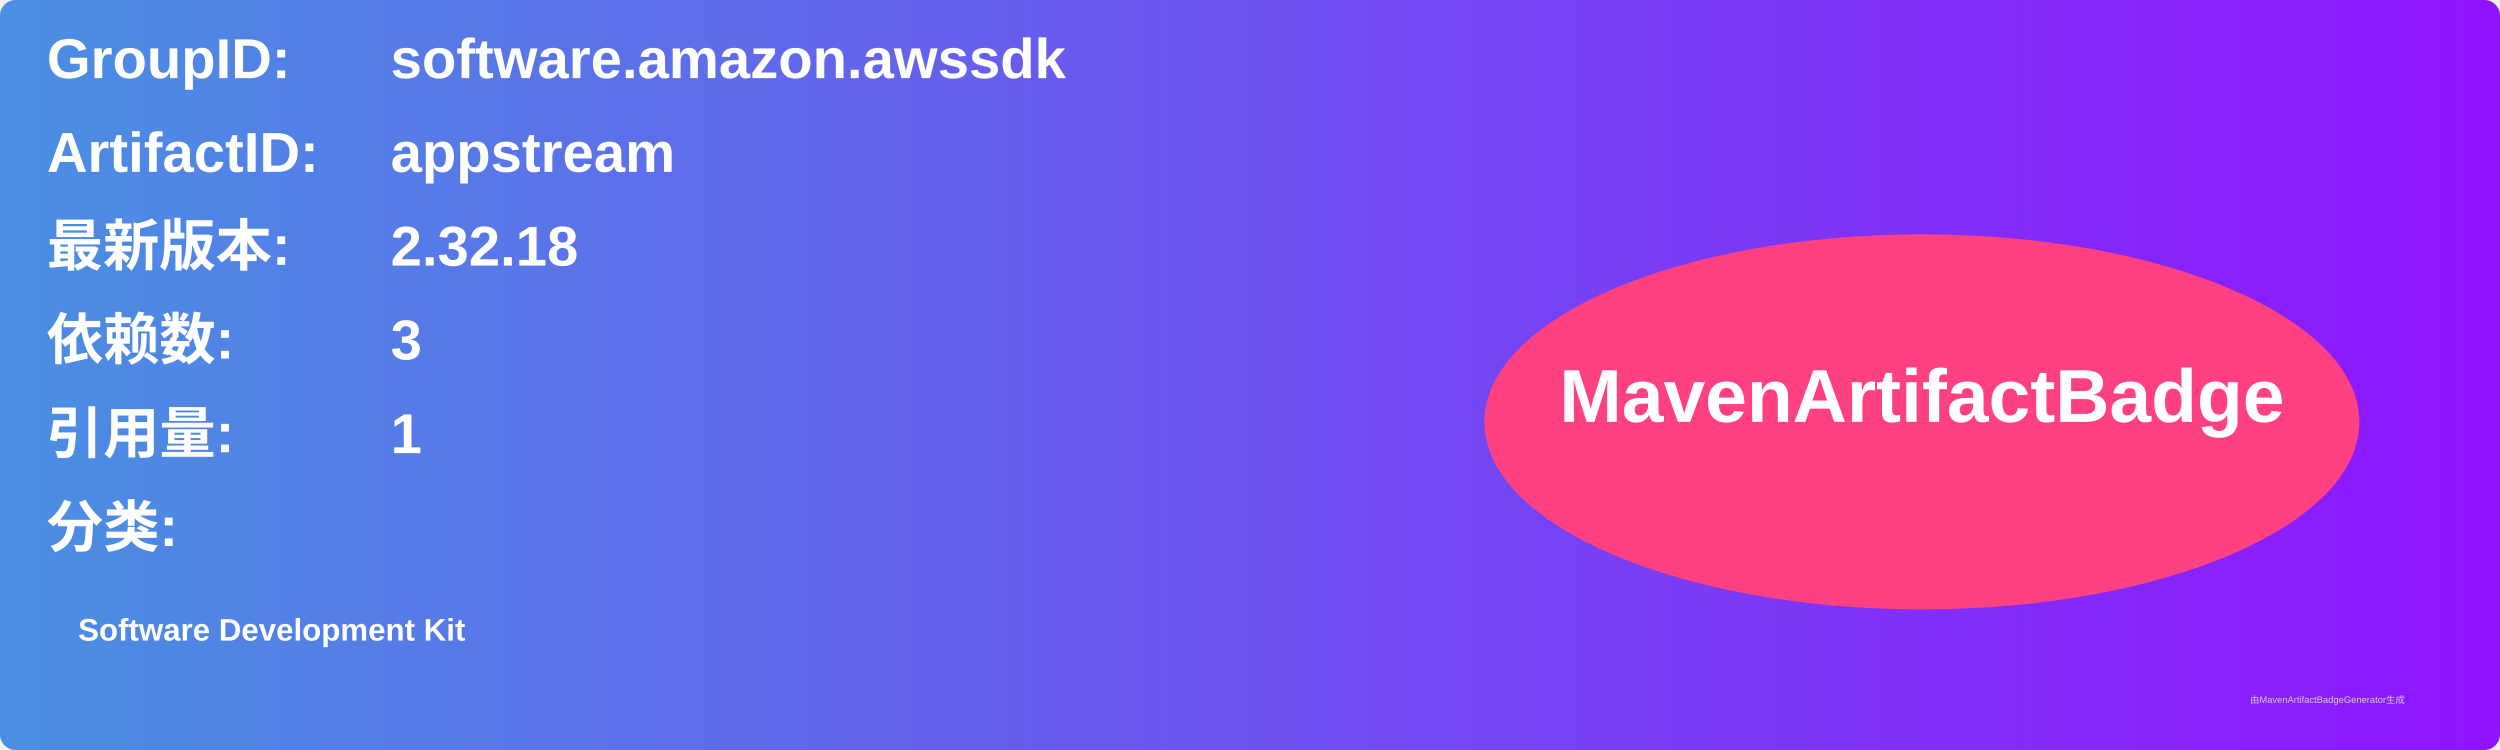
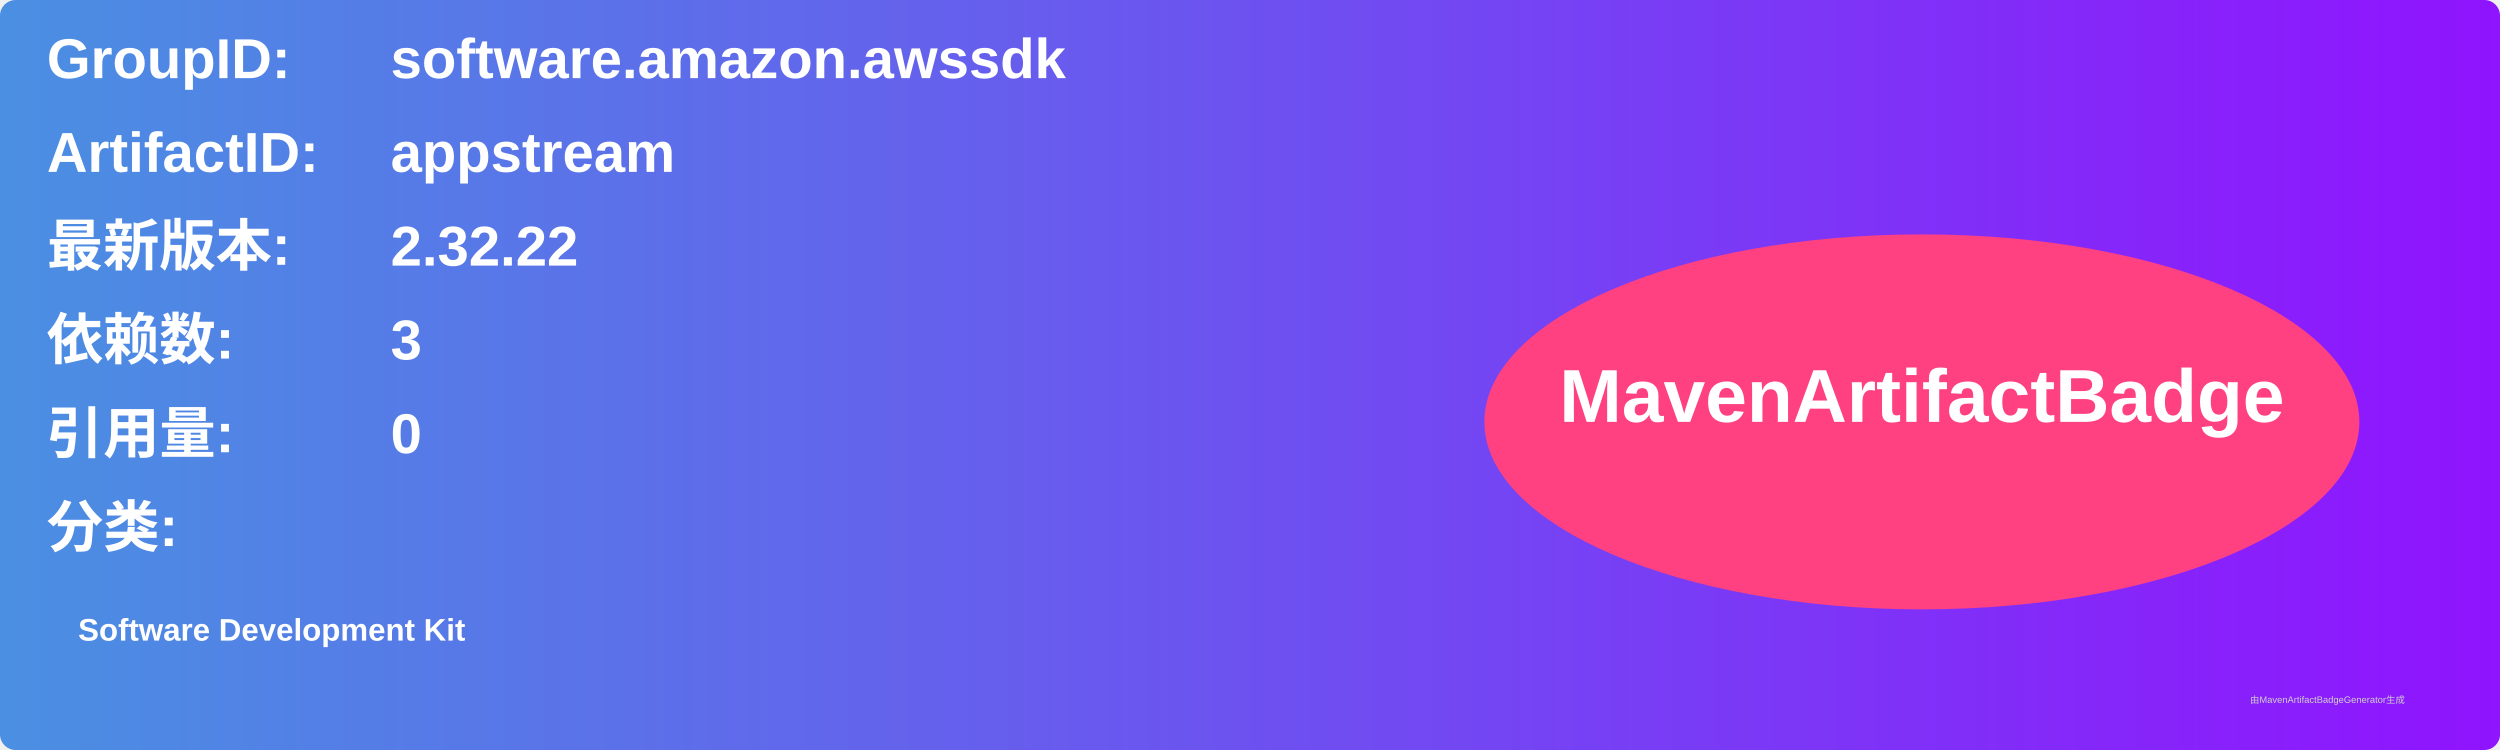
<svg xmlns="http://www.w3.org/2000/svg" width="800" height="240" viewBox="0 0 800 240">
  <linearGradient id="grad" x1="0%" y1="0%" x2="100%" y2="0%">
    <stop offset="0%" stop-color="#4a90e2" />
    <stop offset="100%" stop-color="#9013fe" />
  </linearGradient>
  <rect width="100%" height="100%" rx="5" ry="5" fill="url(#grad)" />
  <g transform="translate(15, 15)">
    <text x="0" y="10" font-family="Arial" font-size="18" fill="white" font-weight="bold" width="260">GroupID:</text>
    <text x="110" y="10" font-family="Arial" font-size="18" fill="white" font-weight="bold" width="460">software.amazon.awssdk</text>
    <text x="0" y="40" font-family="Arial" font-size="18" fill="white" font-weight="bold" width="260">ArtifactID:</text>
    <text x="110" y="40" font-family="Arial" font-size="18" fill="white" font-weight="bold" width="460">appstream</text>
    <text x="0" y="70" font-family="Arial" font-size="18" fill="white" font-weight="bold">最新版本:</text>
    <text x="110" y="70" font-family="Arial" font-size="18" fill="white" font-weight="bold">
-       <tspan font-weight="bold">2.32.18</tspan>
+       <tspan font-weight="bold">2.32.22</tspan>
    </text>
    <text x="0" y="100" font-family="Arial" font-size="18" fill="white" font-weight="bold">依赖数: </text>
    <text x="110" y="100" font-family="Arial" font-size="18" fill="white">
      <tspan font-weight="bold">3</tspan>
    </text>
    <text x="0" y="130" font-family="Arial" font-size="18" fill="white" font-weight="bold">引用量: </text>
    <text x="110" y="130" font-family="Arial" font-size="18" fill="white">
-       <tspan font-weight="bold">1</tspan>
+       <tspan font-weight="bold">0</tspan>
    </text>
    <text x="0" y="160" font-family="Arial" font-size="18" fill="white" font-weight="bold">分类:</text>
    <text x="10" y="190" font-family="Arial" font-size="10" fill="white">
      <tspan font-weight="bold">Software Development Kit</tspan>
    </text>
    <ellipse cx="600" cy="120" rx="140" ry="60" fill="#ff4081" />
    <text x="600" y="120" text-anchor="middle" font-family="Arial" font-size="24" fill="white" font-weight="bold">MavenArtifactBadge</text>
  </g>
  <text x="720" y="225" font-family="Arial" font-size="3" fill="#d0d0d0">由MavenArtifactBadgeGenerator生成</text>
</svg>
